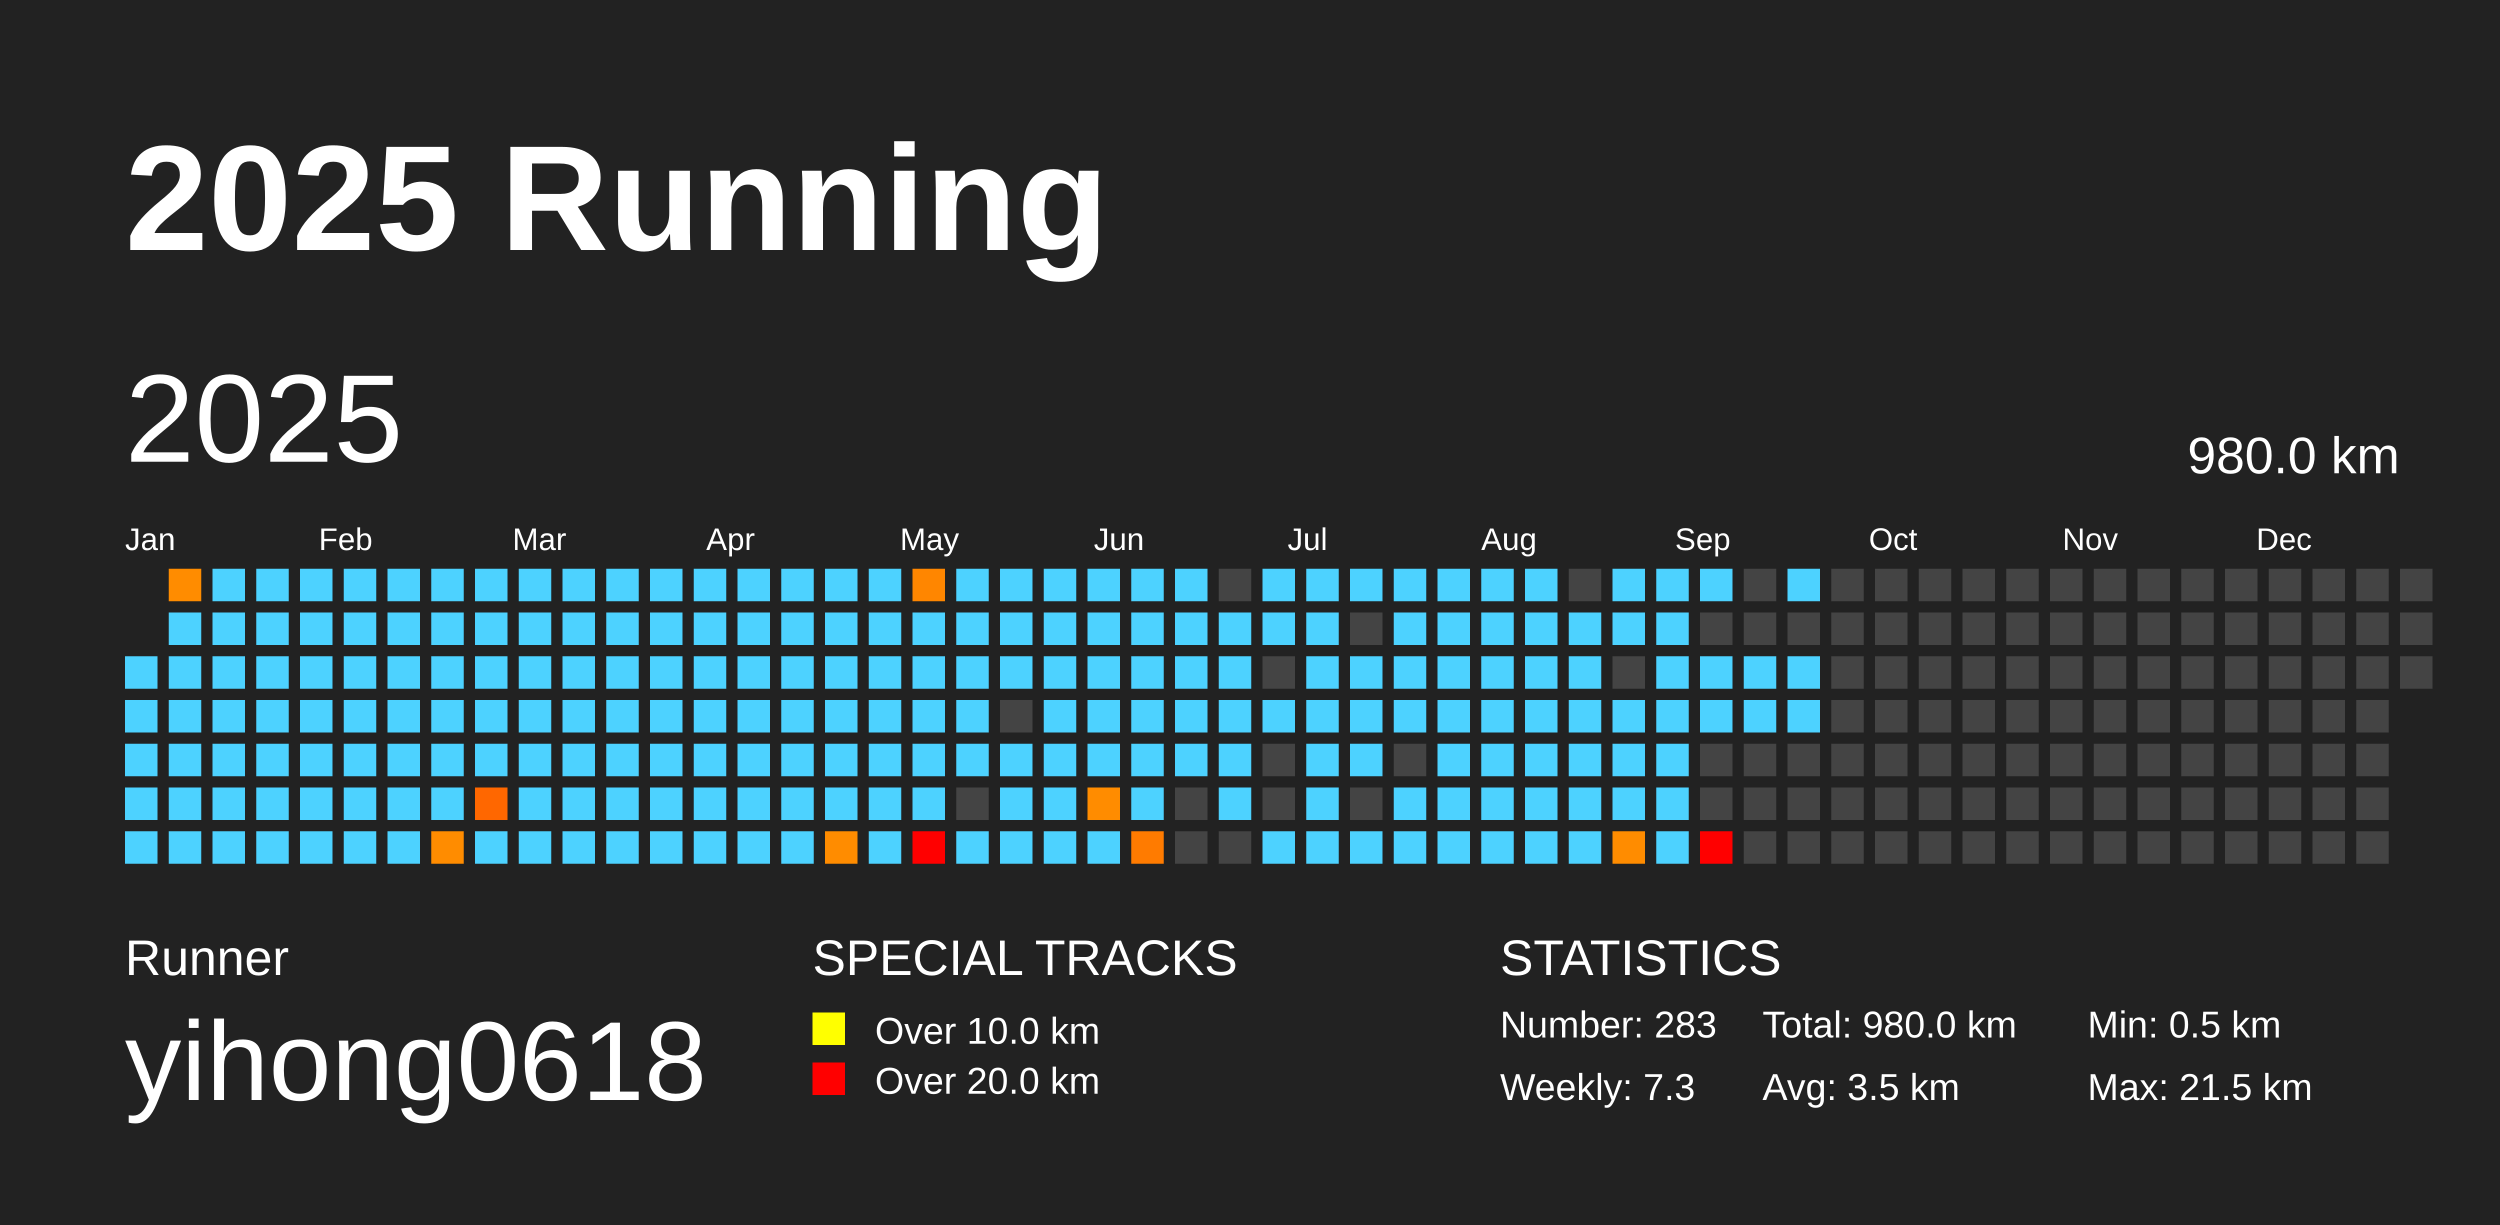
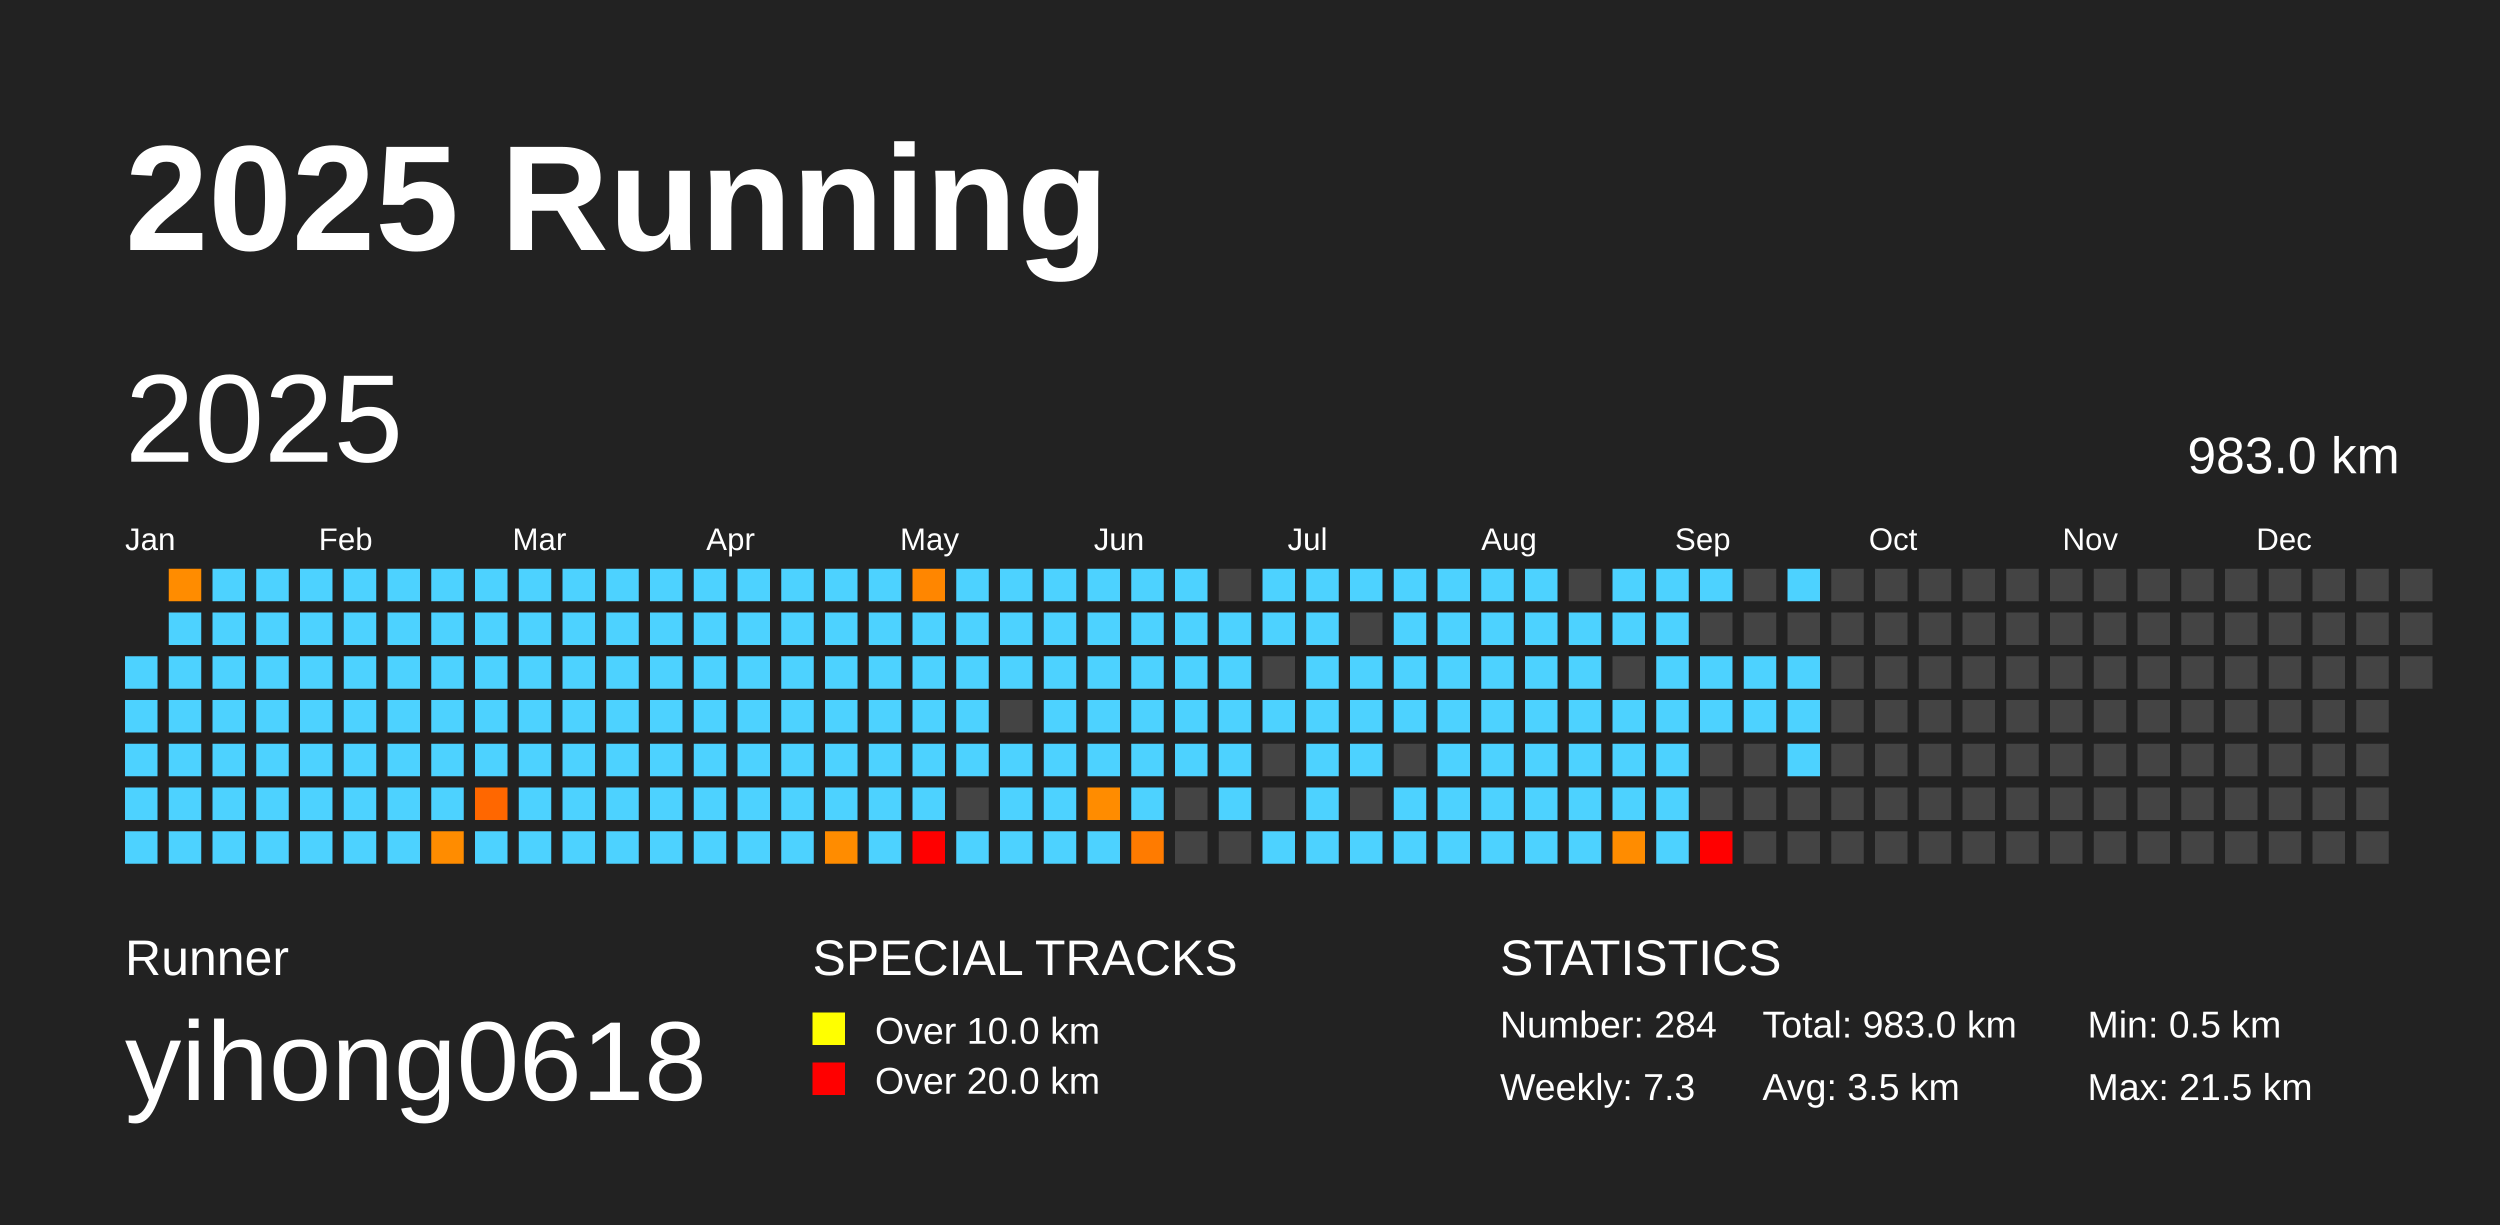
<svg xmlns="http://www.w3.org/2000/svg" baseProfile="full" height="98mm" version="1.1" viewBox="0,0,200,98" width="200mm">
  <defs />
  <rect fill="#222222" height="98" width="200" x="0" y="0" />
  <text fill="#FFFFFF" style="font-size:12px; font-family:Arial; font-weight:bold;" x="10" y="20">2025 Running</text>
  <text fill="#FFFFFF" style="font-size:4px; font-family:Arial" x="10" y="78">Runner</text>
  <text fill="#FFFFFF" style="font-size:9px; font-family:Arial" x="10" y="88">yihong0618</text>
  <text fill="#FFFFFF" style="font-size:4px; font-family:Arial" x="65" y="78">SPECIAL TRACKS</text>
  <rect fill="yellow" height="2.6" width="2.6" x="65" y="81" />
  <text fill="#FFFFFF" style="font-size:3px; font-family:Arial" x="70" y="83.5">Over 10.0 km</text>
  <rect fill="red" height="2.6" width="2.6" x="65" y="85" />
  <text fill="#FFFFFF" style="font-size:3px; font-family:Arial" x="70" y="87.5">Over 20.0 km</text>
  <text fill="#FFFFFF" style="font-size:4px; font-family:Arial" x="120" y="78">STATISTICS</text>
-   <text fill="#FFFFFF" style="font-size:3px; font-family:Arial" x="120" y="83">Number: 283</text>
+   <text fill="#FFFFFF" style="font-size:3px; font-family:Arial" x="120" y="83">Number: 284</text>
  <text fill="#FFFFFF" style="font-size:3px; font-family:Arial" x="120" y="88">Weekly: 7.3</text>
-   <text fill="#FFFFFF" style="font-size:3px; font-family:Arial" x="141" y="83">Total: 980.0 km</text>
+   <text fill="#FFFFFF" style="font-size:3px; font-family:Arial" x="141" y="83">Total: 983.0 km</text>
  <text fill="#FFFFFF" style="font-size:3px; font-family:Arial" x="141" y="88">Avg: 3.5 km</text>
  <text fill="#FFFFFF" style="font-size:3px; font-family:Arial" x="167" y="83">Min: 0.5 km</text>
  <text fill="#FFFFFF" style="font-size:3px; font-family:Arial" x="167" y="88">Max: 21.5 km</text>
  <text dominant-baseline="hanging" fill="#FFFFFF" style="font-size:10.0px; font-family:Arial;" x="10" y="30">2025</text>
-   <text dominant-baseline="hanging" fill="#FFFFFF" style="font-size:4.125px; font-family:Arial;" x="175" y="35">980.0 km</text>
+   <text dominant-baseline="hanging" fill="#FFFFFF" style="font-size:4.125px; font-family:Arial;" x="175" y="35">983.0 km</text>
  <text fill="#FFFFFF" style="font-size:2.5px; font-family:Arial" x="10.0" y="44">Jan</text>
  <text fill="#FFFFFF" style="font-size:2.5px; font-family:Arial" x="25.5" y="44">Feb</text>
  <text fill="#FFFFFF" style="font-size:2.5px; font-family:Arial" x="41.0" y="44">Mar</text>
  <text fill="#FFFFFF" style="font-size:2.5px; font-family:Arial" x="56.5" y="44">Apr</text>
  <text fill="#FFFFFF" style="font-size:2.5px; font-family:Arial" x="72.0" y="44">May</text>
  <text fill="#FFFFFF" style="font-size:2.5px; font-family:Arial" x="87.5" y="44">Jun</text>
  <text fill="#FFFFFF" style="font-size:2.5px; font-family:Arial" x="103.0" y="44">Jul</text>
  <text fill="#FFFFFF" style="font-size:2.5px; font-family:Arial" x="118.5" y="44">Aug</text>
  <text fill="#FFFFFF" style="font-size:2.5px; font-family:Arial" x="134.0" y="44">Sep</text>
  <text fill="#FFFFFF" style="font-size:2.5px; font-family:Arial" x="149.5" y="44">Oct</text>
  <text fill="#FFFFFF" style="font-size:2.5px; font-family:Arial" x="165.0" y="44">Nov</text>
  <text fill="#FFFFFF" style="font-size:2.5px; font-family:Arial" x="180.5" y="44">Dec</text>
  <rect fill="#4dd2ff" height="2.6" width="2.6" x="10.0" y="52.5" />
  <rect fill="#4dd2ff" height="2.6" width="2.6" x="10.0" y="56.0" />
  <rect fill="#4dd2ff" height="2.6" width="2.6" x="10.0" y="59.5" />
  <rect fill="#4dd2ff" height="2.6" width="2.6" x="10.0" y="63.0" />
  <rect fill="#4dd2ff" height="2.6" width="2.6" x="10.0" y="66.5" />
  <rect fill="#ff8c00" height="2.6" width="2.6" x="13.5" y="45.5" />
  <rect fill="#4dd2ff" height="2.6" width="2.6" x="13.5" y="49.0" />
  <rect fill="#4dd2ff" height="2.6" width="2.6" x="13.5" y="52.5" />
  <rect fill="#4dd2ff" height="2.6" width="2.6" x="13.5" y="56.0" />
  <rect fill="#4dd2ff" height="2.6" width="2.6" x="13.5" y="59.5" />
  <rect fill="#4dd2ff" height="2.6" width="2.6" x="13.5" y="63.0" />
  <rect fill="#4dd2ff" height="2.6" width="2.6" x="13.5" y="66.5" />
  <rect fill="#4dd2ff" height="2.6" width="2.6" x="17.0" y="45.5" />
  <rect fill="#4dd2ff" height="2.6" width="2.6" x="17.0" y="49.0" />
  <rect fill="#4dd2ff" height="2.6" width="2.6" x="17.0" y="52.5" />
  <rect fill="#4dd2ff" height="2.6" width="2.6" x="17.0" y="56.0" />
  <rect fill="#4dd2ff" height="2.6" width="2.6" x="17.0" y="59.5" />
  <rect fill="#4dd2ff" height="2.6" width="2.6" x="17.0" y="63.0" />
  <rect fill="#4dd2ff" height="2.6" width="2.6" x="17.0" y="66.5" />
  <rect fill="#4dd2ff" height="2.6" width="2.6" x="20.5" y="45.5" />
  <rect fill="#4dd2ff" height="2.6" width="2.6" x="20.5" y="49.0" />
  <rect fill="#4dd2ff" height="2.6" width="2.6" x="20.5" y="52.5" />
  <rect fill="#4dd2ff" height="2.6" width="2.6" x="20.5" y="56.0" />
  <rect fill="#4dd2ff" height="2.6" width="2.6" x="20.5" y="59.5" />
  <rect fill="#4dd2ff" height="2.6" width="2.6" x="20.5" y="63.0" />
  <rect fill="#4dd2ff" height="2.6" width="2.6" x="20.5" y="66.5" />
  <rect fill="#4dd2ff" height="2.6" width="2.6" x="24.0" y="45.5" />
  <rect fill="#4dd2ff" height="2.6" width="2.6" x="24.0" y="49.0" />
  <rect fill="#4dd2ff" height="2.6" width="2.6" x="24.0" y="52.5" />
  <rect fill="#4dd2ff" height="2.6" width="2.6" x="24.0" y="56.0" />
  <rect fill="#4dd2ff" height="2.6" width="2.6" x="24.0" y="59.5" />
  <rect fill="#4dd2ff" height="2.6" width="2.6" x="24.0" y="63.0" />
  <rect fill="#4dd2ff" height="2.6" width="2.6" x="24.0" y="66.5" />
  <rect fill="#4dd2ff" height="2.6" width="2.6" x="27.5" y="45.5" />
  <rect fill="#4dd2ff" height="2.6" width="2.6" x="27.5" y="49.0" />
  <rect fill="#4dd2ff" height="2.6" width="2.6" x="27.5" y="52.5" />
  <rect fill="#4dd2ff" height="2.6" width="2.6" x="27.5" y="56.0" />
  <rect fill="#4dd2ff" height="2.6" width="2.6" x="27.5" y="59.5" />
  <rect fill="#4dd2ff" height="2.6" width="2.6" x="27.5" y="63.0" />
  <rect fill="#4dd2ff" height="2.6" width="2.6" x="27.5" y="66.5" />
  <rect fill="#4dd2ff" height="2.6" width="2.6" x="31.0" y="45.5" />
  <rect fill="#4dd2ff" height="2.6" width="2.6" x="31.0" y="49.0" />
  <rect fill="#4dd2ff" height="2.6" width="2.6" x="31.0" y="52.5" />
  <rect fill="#4dd2ff" height="2.6" width="2.6" x="31.0" y="56.0" />
  <rect fill="#4dd2ff" height="2.6" width="2.6" x="31.0" y="59.5" />
  <rect fill="#4dd2ff" height="2.6" width="2.6" x="31.0" y="63.0" />
  <rect fill="#4dd2ff" height="2.6" width="2.6" x="31.0" y="66.5" />
  <rect fill="#4dd2ff" height="2.6" width="2.6" x="34.5" y="45.5" />
  <rect fill="#4dd2ff" height="2.6" width="2.6" x="34.5" y="49.0" />
  <rect fill="#4dd2ff" height="2.6" width="2.6" x="34.5" y="52.5" />
  <rect fill="#4dd2ff" height="2.6" width="2.6" x="34.5" y="56.0" />
  <rect fill="#4dd2ff" height="2.6" width="2.6" x="34.5" y="59.5" />
  <rect fill="#4dd2ff" height="2.6" width="2.6" x="34.5" y="63.0" />
  <rect fill="#ff8c00" height="2.6" width="2.6" x="34.5" y="66.5" />
  <rect fill="#4dd2ff" height="2.6" width="2.6" x="38.0" y="45.5" />
  <rect fill="#4dd2ff" height="2.6" width="2.6" x="38.0" y="49.0" />
  <rect fill="#4dd2ff" height="2.6" width="2.6" x="38.0" y="52.5" />
  <rect fill="#4dd2ff" height="2.6" width="2.6" x="38.0" y="56.0" />
  <rect fill="#4dd2ff" height="2.6" width="2.6" x="38.0" y="59.5" />
  <rect fill="#ff6700" height="2.6" width="2.6" x="38.0" y="63.0" />
  <rect fill="#4dd2ff" height="2.6" width="2.6" x="38.0" y="66.5" />
  <rect fill="#4dd2ff" height="2.6" width="2.6" x="41.5" y="45.5" />
  <rect fill="#4dd2ff" height="2.6" width="2.6" x="41.5" y="49.0" />
  <rect fill="#4dd2ff" height="2.6" width="2.6" x="41.5" y="52.5" />
  <rect fill="#4dd2ff" height="2.6" width="2.6" x="41.5" y="56.0" />
  <rect fill="#4dd2ff" height="2.6" width="2.6" x="41.5" y="59.5" />
  <rect fill="#4dd2ff" height="2.6" width="2.6" x="41.5" y="63.0" />
  <rect fill="#4dd2ff" height="2.6" width="2.6" x="41.5" y="66.5" />
  <rect fill="#4dd2ff" height="2.6" width="2.6" x="45.0" y="45.5" />
  <rect fill="#4dd2ff" height="2.6" width="2.6" x="45.0" y="49.0" />
  <rect fill="#4dd2ff" height="2.6" width="2.6" x="45.0" y="52.5" />
  <rect fill="#4dd2ff" height="2.6" width="2.6" x="45.0" y="56.0" />
  <rect fill="#4dd2ff" height="2.6" width="2.6" x="45.0" y="59.5" />
  <rect fill="#4dd2ff" height="2.6" width="2.6" x="45.0" y="63.0" />
  <rect fill="#4dd2ff" height="2.6" width="2.6" x="45.0" y="66.5" />
  <rect fill="#4dd2ff" height="2.6" width="2.6" x="48.5" y="45.5" />
  <rect fill="#4dd2ff" height="2.6" width="2.6" x="48.5" y="49.0" />
  <rect fill="#4dd2ff" height="2.6" width="2.6" x="48.5" y="52.5" />
  <rect fill="#4dd2ff" height="2.6" width="2.6" x="48.5" y="56.0" />
  <rect fill="#4dd2ff" height="2.6" width="2.6" x="48.5" y="59.5" />
  <rect fill="#4dd2ff" height="2.6" width="2.6" x="48.5" y="63.0" />
  <rect fill="#4dd2ff" height="2.6" width="2.6" x="48.5" y="66.5" />
  <rect fill="#4dd2ff" height="2.6" width="2.6" x="52.0" y="45.5" />
  <rect fill="#4dd2ff" height="2.6" width="2.6" x="52.0" y="49.0" />
  <rect fill="#4dd2ff" height="2.6" width="2.6" x="52.0" y="52.5" />
  <rect fill="#4dd2ff" height="2.6" width="2.6" x="52.0" y="56.0" />
  <rect fill="#4dd2ff" height="2.6" width="2.6" x="52.0" y="59.5" />
  <rect fill="#4dd2ff" height="2.6" width="2.6" x="52.0" y="63.0" />
  <rect fill="#4dd2ff" height="2.6" width="2.6" x="52.0" y="66.5" />
  <rect fill="#4dd2ff" height="2.6" width="2.6" x="55.5" y="45.5" />
  <rect fill="#4dd2ff" height="2.6" width="2.6" x="55.5" y="49.0" />
  <rect fill="#4dd2ff" height="2.6" width="2.6" x="55.5" y="52.5" />
  <rect fill="#4dd2ff" height="2.6" width="2.6" x="55.5" y="56.0" />
  <rect fill="#4dd2ff" height="2.6" width="2.6" x="55.5" y="59.5" />
  <rect fill="#4dd2ff" height="2.6" width="2.6" x="55.5" y="63.0" />
  <rect fill="#4dd2ff" height="2.6" width="2.6" x="55.5" y="66.5" />
  <rect fill="#4dd2ff" height="2.6" width="2.6" x="59.0" y="45.5" />
  <rect fill="#4dd2ff" height="2.6" width="2.6" x="59.0" y="49.0" />
  <rect fill="#4dd2ff" height="2.6" width="2.6" x="59.0" y="52.5" />
  <rect fill="#4dd2ff" height="2.6" width="2.6" x="59.0" y="56.0" />
  <rect fill="#4dd2ff" height="2.6" width="2.6" x="59.0" y="59.5" />
  <rect fill="#4dd2ff" height="2.6" width="2.6" x="59.0" y="63.0" />
  <rect fill="#4dd2ff" height="2.6" width="2.6" x="59.0" y="66.5" />
  <rect fill="#4dd2ff" height="2.6" width="2.6" x="62.5" y="45.5" />
  <rect fill="#4dd2ff" height="2.6" width="2.6" x="62.5" y="49.0" />
  <rect fill="#4dd2ff" height="2.6" width="2.6" x="62.5" y="52.5" />
  <rect fill="#4dd2ff" height="2.6" width="2.6" x="62.5" y="56.0" />
  <rect fill="#4dd2ff" height="2.6" width="2.6" x="62.5" y="59.5" />
  <rect fill="#4dd2ff" height="2.6" width="2.6" x="62.5" y="63.0" />
  <rect fill="#4dd2ff" height="2.6" width="2.6" x="62.5" y="66.5" />
  <rect fill="#4dd2ff" height="2.6" width="2.6" x="66.0" y="45.5" />
  <rect fill="#4dd2ff" height="2.6" width="2.6" x="66.0" y="49.0" />
  <rect fill="#4dd2ff" height="2.6" width="2.6" x="66.0" y="52.5" />
  <rect fill="#4dd2ff" height="2.6" width="2.6" x="66.0" y="56.0" />
  <rect fill="#4dd2ff" height="2.6" width="2.6" x="66.0" y="59.5" />
  <rect fill="#4dd2ff" height="2.6" width="2.6" x="66.0" y="63.0" />
  <rect fill="#ff8c00" height="2.6" width="2.6" x="66.0" y="66.5" />
  <rect fill="#4dd2ff" height="2.6" width="2.6" x="69.5" y="45.5" />
  <rect fill="#4dd2ff" height="2.6" width="2.6" x="69.5" y="49.0" />
  <rect fill="#4dd2ff" height="2.6" width="2.6" x="69.5" y="52.5" />
  <rect fill="#4dd2ff" height="2.6" width="2.6" x="69.5" y="56.0" />
  <rect fill="#4dd2ff" height="2.6" width="2.6" x="69.5" y="59.5" />
  <rect fill="#4dd2ff" height="2.6" width="2.6" x="69.5" y="63.0" />
  <rect fill="#4dd2ff" height="2.6" width="2.6" x="69.5" y="66.5" />
  <rect fill="#ff8600" height="2.6" width="2.6" x="73.0" y="45.5" />
  <rect fill="#4dd2ff" height="2.6" width="2.6" x="73.0" y="49.0" />
  <rect fill="#4dd2ff" height="2.6" width="2.6" x="73.0" y="52.5" />
  <rect fill="#4dd2ff" height="2.6" width="2.6" x="73.0" y="56.0" />
  <rect fill="#4dd2ff" height="2.6" width="2.6" x="73.0" y="59.5" />
  <rect fill="#4dd2ff" height="2.6" width="2.6" x="73.0" y="63.0" />
  <rect fill="red" height="2.6" width="2.6" x="73.0" y="66.5" />
  <rect fill="#4dd2ff" height="2.6" width="2.6" x="76.5" y="45.5" />
  <rect fill="#4dd2ff" height="2.6" width="2.6" x="76.5" y="49.0" />
  <rect fill="#4dd2ff" height="2.6" width="2.6" x="76.5" y="52.5" />
  <rect fill="#4dd2ff" height="2.6" width="2.6" x="76.5" y="56.0" />
  <rect fill="#4dd2ff" height="2.6" width="2.6" x="76.5" y="59.5" />
  <rect fill="#444444" height="2.6" width="2.6" x="76.5" y="63.0" />
  <rect fill="#4dd2ff" height="2.6" width="2.6" x="76.5" y="66.5" />
  <rect fill="#4dd2ff" height="2.6" width="2.6" x="80.0" y="45.5" />
  <rect fill="#4dd2ff" height="2.6" width="2.6" x="80.0" y="49.0" />
  <rect fill="#4dd2ff" height="2.6" width="2.6" x="80.0" y="52.5" />
  <rect fill="#444444" height="2.6" width="2.6" x="80.0" y="56.0" />
  <rect fill="#4dd2ff" height="2.6" width="2.6" x="80.0" y="59.5" />
  <rect fill="#4dd2ff" height="2.6" width="2.6" x="80.0" y="63.0" />
  <rect fill="#4dd2ff" height="2.6" width="2.6" x="80.0" y="66.5" />
  <rect fill="#4dd2ff" height="2.6" width="2.6" x="83.5" y="45.5" />
  <rect fill="#4dd2ff" height="2.6" width="2.6" x="83.5" y="49.0" />
  <rect fill="#4dd2ff" height="2.6" width="2.6" x="83.5" y="52.5" />
  <rect fill="#4dd2ff" height="2.6" width="2.6" x="83.5" y="56.0" />
  <rect fill="#4dd2ff" height="2.6" width="2.6" x="83.5" y="59.5" />
  <rect fill="#4dd2ff" height="2.6" width="2.6" x="83.5" y="63.0" />
  <rect fill="#4dd2ff" height="2.6" width="2.6" x="83.5" y="66.5" />
  <rect fill="#4dd2ff" height="2.6" width="2.6" x="87.0" y="45.5" />
  <rect fill="#4dd2ff" height="2.6" width="2.6" x="87.0" y="49.0" />
  <rect fill="#4dd2ff" height="2.6" width="2.6" x="87.0" y="52.5" />
  <rect fill="#4dd2ff" height="2.6" width="2.6" x="87.0" y="56.0" />
  <rect fill="#4dd2ff" height="2.6" width="2.6" x="87.0" y="59.5" />
  <rect fill="#ff8c00" height="2.6" width="2.6" x="87.0" y="63.0" />
  <rect fill="#4dd2ff" height="2.6" width="2.6" x="87.0" y="66.5" />
  <rect fill="#4dd2ff" height="2.6" width="2.6" x="90.5" y="45.5" />
  <rect fill="#4dd2ff" height="2.6" width="2.6" x="90.5" y="49.0" />
  <rect fill="#4dd2ff" height="2.6" width="2.6" x="90.5" y="52.5" />
  <rect fill="#4dd2ff" height="2.6" width="2.6" x="90.5" y="56.0" />
  <rect fill="#4dd2ff" height="2.6" width="2.6" x="90.5" y="59.5" />
  <rect fill="#4dd2ff" height="2.6" width="2.6" x="90.5" y="63.0" />
  <rect fill="#ff7b00" height="2.6" width="2.6" x="90.5" y="66.5" />
  <rect fill="#4dd2ff" height="2.6" width="2.6" x="94.0" y="45.5" />
  <rect fill="#4dd2ff" height="2.6" width="2.6" x="94.0" y="49.0" />
  <rect fill="#4dd2ff" height="2.6" width="2.6" x="94.0" y="52.5" />
  <rect fill="#4dd2ff" height="2.6" width="2.6" x="94.0" y="56.0" />
  <rect fill="#4dd2ff" height="2.6" width="2.6" x="94.0" y="59.5" />
  <rect fill="#444444" height="2.6" width="2.6" x="94.0" y="63.0" />
  <rect fill="#444444" height="2.6" width="2.6" x="94.0" y="66.5" />
  <rect fill="#444444" height="2.6" width="2.6" x="97.5" y="45.5" />
  <rect fill="#4dd2ff" height="2.6" width="2.6" x="97.5" y="49.0" />
  <rect fill="#4dd2ff" height="2.6" width="2.6" x="97.5" y="52.5" />
  <rect fill="#4dd2ff" height="2.6" width="2.6" x="97.5" y="56.0" />
  <rect fill="#4dd2ff" height="2.6" width="2.6" x="97.5" y="59.5" />
  <rect fill="#4dd2ff" height="2.6" width="2.6" x="97.5" y="63.0" />
  <rect fill="#444444" height="2.6" width="2.6" x="97.5" y="66.5" />
  <rect fill="#4dd2ff" height="2.6" width="2.6" x="101.0" y="45.5" />
  <rect fill="#4dd2ff" height="2.6" width="2.6" x="101.0" y="49.0" />
  <rect fill="#444444" height="2.6" width="2.6" x="101.0" y="52.5" />
  <rect fill="#4dd2ff" height="2.6" width="2.6" x="101.0" y="56.0" />
  <rect fill="#444444" height="2.6" width="2.6" x="101.0" y="59.5" />
  <rect fill="#444444" height="2.6" width="2.6" x="101.0" y="63.0" />
  <rect fill="#4dd2ff" height="2.6" width="2.6" x="101.0" y="66.5" />
  <rect fill="#4dd2ff" height="2.6" width="2.6" x="104.5" y="45.5" />
  <rect fill="#4dd2ff" height="2.6" width="2.6" x="104.5" y="49.0" />
  <rect fill="#4dd2ff" height="2.6" width="2.6" x="104.5" y="52.5" />
  <rect fill="#4dd2ff" height="2.6" width="2.6" x="104.5" y="56.0" />
  <rect fill="#4dd2ff" height="2.6" width="2.6" x="104.5" y="59.5" />
  <rect fill="#4dd2ff" height="2.6" width="2.6" x="104.5" y="63.0" />
  <rect fill="#4dd2ff" height="2.6" width="2.6" x="104.5" y="66.5" />
  <rect fill="#4dd2ff" height="2.6" width="2.6" x="108.0" y="45.5" />
  <rect fill="#444444" height="2.6" width="2.6" x="108.0" y="49.0" />
  <rect fill="#4dd2ff" height="2.6" width="2.6" x="108.0" y="52.5" />
  <rect fill="#4dd2ff" height="2.6" width="2.6" x="108.0" y="56.0" />
  <rect fill="#4dd2ff" height="2.6" width="2.6" x="108.0" y="59.5" />
  <rect fill="#444444" height="2.6" width="2.6" x="108.0" y="63.0" />
  <rect fill="#4dd2ff" height="2.6" width="2.6" x="108.0" y="66.5" />
  <rect fill="#4dd2ff" height="2.6" width="2.6" x="111.5" y="45.5" />
  <rect fill="#4dd2ff" height="2.6" width="2.6" x="111.5" y="49.0" />
  <rect fill="#4dd2ff" height="2.6" width="2.6" x="111.5" y="52.5" />
  <rect fill="#4dd2ff" height="2.6" width="2.6" x="111.5" y="56.0" />
  <rect fill="#444444" height="2.6" width="2.6" x="111.5" y="59.5" />
  <rect fill="#4dd2ff" height="2.6" width="2.6" x="111.5" y="63.0" />
  <rect fill="#4dd2ff" height="2.6" width="2.6" x="111.5" y="66.5" />
  <rect fill="#4dd2ff" height="2.6" width="2.6" x="115.0" y="45.5" />
  <rect fill="#4dd2ff" height="2.6" width="2.6" x="115.0" y="49.0" />
  <rect fill="#4dd2ff" height="2.6" width="2.6" x="115.0" y="52.5" />
  <rect fill="#4dd2ff" height="2.6" width="2.6" x="115.0" y="56.0" />
  <rect fill="#4dd2ff" height="2.6" width="2.6" x="115.0" y="59.5" />
  <rect fill="#4dd2ff" height="2.6" width="2.6" x="115.0" y="63.0" />
  <rect fill="#4dd2ff" height="2.6" width="2.6" x="115.0" y="66.5" />
  <rect fill="#4dd2ff" height="2.6" width="2.6" x="118.5" y="45.5" />
  <rect fill="#4dd2ff" height="2.6" width="2.6" x="118.5" y="49.0" />
  <rect fill="#4dd2ff" height="2.6" width="2.6" x="118.5" y="52.5" />
  <rect fill="#4dd2ff" height="2.6" width="2.6" x="118.5" y="56.0" />
  <rect fill="#4dd2ff" height="2.6" width="2.6" x="118.5" y="59.5" />
  <rect fill="#4dd2ff" height="2.6" width="2.6" x="118.5" y="63.0" />
  <rect fill="#4dd2ff" height="2.6" width="2.6" x="118.5" y="66.5" />
  <rect fill="#4dd2ff" height="2.6" width="2.6" x="122.0" y="45.5" />
  <rect fill="#4dd2ff" height="2.6" width="2.6" x="122.0" y="49.0" />
  <rect fill="#4dd2ff" height="2.6" width="2.6" x="122.0" y="52.5" />
  <rect fill="#4dd2ff" height="2.6" width="2.6" x="122.0" y="56.0" />
  <rect fill="#4dd2ff" height="2.6" width="2.6" x="122.0" y="59.5" />
  <rect fill="#4dd2ff" height="2.6" width="2.6" x="122.0" y="63.0" />
  <rect fill="#4dd2ff" height="2.6" width="2.6" x="122.0" y="66.5" />
  <rect fill="#444444" height="2.6" width="2.6" x="125.5" y="45.5" />
  <rect fill="#4dd2ff" height="2.6" width="2.6" x="125.5" y="49.0" />
  <rect fill="#4dd2ff" height="2.6" width="2.6" x="125.5" y="52.5" />
  <rect fill="#4dd2ff" height="2.6" width="2.6" x="125.5" y="56.0" />
  <rect fill="#4dd2ff" height="2.6" width="2.6" x="125.5" y="59.5" />
  <rect fill="#4dd2ff" height="2.6" width="2.6" x="125.5" y="63.0" />
  <rect fill="#4dd2ff" height="2.6" width="2.6" x="125.5" y="66.5" />
  <rect fill="#4dd2ff" height="2.6" width="2.6" x="129.0" y="45.5" />
  <rect fill="#4dd2ff" height="2.6" width="2.6" x="129.0" y="49.0" />
  <rect fill="#444444" height="2.6" width="2.6" x="129.0" y="52.5" />
  <rect fill="#4dd2ff" height="2.6" width="2.6" x="129.0" y="56.0" />
  <rect fill="#4dd2ff" height="2.6" width="2.6" x="129.0" y="59.5" />
  <rect fill="#4dd2ff" height="2.6" width="2.6" x="129.0" y="63.0" />
  <rect fill="#ff8c00" height="2.6" width="2.6" x="129.0" y="66.5" />
  <rect fill="#4dd2ff" height="2.6" width="2.6" x="132.5" y="45.5" />
  <rect fill="#4dd2ff" height="2.6" width="2.6" x="132.5" y="49.0" />
  <rect fill="#4dd2ff" height="2.6" width="2.6" x="132.5" y="52.5" />
  <rect fill="#4dd2ff" height="2.6" width="2.6" x="132.5" y="56.0" />
  <rect fill="#4dd2ff" height="2.6" width="2.6" x="132.5" y="59.5" />
  <rect fill="#4dd2ff" height="2.6" width="2.6" x="132.5" y="63.0" />
  <rect fill="#4dd2ff" height="2.6" width="2.6" x="132.5" y="66.5" />
  <rect fill="#4dd2ff" height="2.6" width="2.6" x="136.0" y="45.5" />
  <rect fill="#444444" height="2.6" width="2.6" x="136.0" y="49.0" />
  <rect fill="#4dd2ff" height="2.6" width="2.6" x="136.0" y="52.5" />
  <rect fill="#4dd2ff" height="2.6" width="2.6" x="136.0" y="56.0" />
  <rect fill="#444444" height="2.6" width="2.6" x="136.0" y="59.5" />
  <rect fill="#444444" height="2.6" width="2.6" x="136.0" y="63.0" />
  <rect fill="red" height="2.6" width="2.6" x="136.0" y="66.5" />
  <rect fill="#444444" height="2.6" width="2.6" x="139.5" y="45.5" />
  <rect fill="#444444" height="2.6" width="2.6" x="139.5" y="49.0" />
  <rect fill="#4dd2ff" height="2.6" width="2.6" x="139.5" y="52.5" />
  <rect fill="#4dd2ff" height="2.6" width="2.6" x="139.5" y="56.0" />
  <rect fill="#444444" height="2.6" width="2.6" x="139.5" y="59.5" />
  <rect fill="#444444" height="2.6" width="2.6" x="139.5" y="63.0" />
  <rect fill="#444444" height="2.6" width="2.6" x="139.5" y="66.5" />
  <rect fill="#4dd2ff" height="2.6" width="2.6" x="143.0" y="45.5" />
  <rect fill="#444444" height="2.6" width="2.6" x="143.0" y="49.0" />
  <rect fill="#4dd2ff" height="2.6" width="2.6" x="143.0" y="52.5" />
  <rect fill="#4dd2ff" height="2.6" width="2.6" x="143.0" y="56.0" />
-   <rect fill="#444444" height="2.6" width="2.6" x="143.0" y="59.5" />
+   <rect fill="#4dd2ff" height="2.6" width="2.6" x="143.0" y="59.5" />
  <rect fill="#444444" height="2.6" width="2.6" x="143.0" y="63.0" />
  <rect fill="#444444" height="2.6" width="2.6" x="143.0" y="66.5" />
  <rect fill="#444444" height="2.6" width="2.6" x="146.5" y="45.5" />
  <rect fill="#444444" height="2.6" width="2.6" x="146.5" y="49.0" />
  <rect fill="#444444" height="2.6" width="2.6" x="146.5" y="52.5" />
  <rect fill="#444444" height="2.6" width="2.6" x="146.5" y="56.0" />
  <rect fill="#444444" height="2.6" width="2.6" x="146.5" y="59.5" />
  <rect fill="#444444" height="2.6" width="2.6" x="146.5" y="63.0" />
  <rect fill="#444444" height="2.6" width="2.6" x="146.5" y="66.5" />
  <rect fill="#444444" height="2.6" width="2.6" x="150.0" y="45.5" />
  <rect fill="#444444" height="2.6" width="2.6" x="150.0" y="49.0" />
  <rect fill="#444444" height="2.6" width="2.6" x="150.0" y="52.5" />
  <rect fill="#444444" height="2.6" width="2.6" x="150.0" y="56.0" />
  <rect fill="#444444" height="2.6" width="2.6" x="150.0" y="59.5" />
  <rect fill="#444444" height="2.6" width="2.6" x="150.0" y="63.0" />
  <rect fill="#444444" height="2.6" width="2.6" x="150.0" y="66.5" />
  <rect fill="#444444" height="2.6" width="2.6" x="153.5" y="45.5" />
  <rect fill="#444444" height="2.6" width="2.6" x="153.5" y="49.0" />
  <rect fill="#444444" height="2.6" width="2.6" x="153.5" y="52.5" />
  <rect fill="#444444" height="2.6" width="2.6" x="153.5" y="56.0" />
  <rect fill="#444444" height="2.6" width="2.6" x="153.5" y="59.5" />
  <rect fill="#444444" height="2.6" width="2.6" x="153.5" y="63.0" />
  <rect fill="#444444" height="2.6" width="2.6" x="153.5" y="66.5" />
  <rect fill="#444444" height="2.6" width="2.6" x="157.0" y="45.5" />
  <rect fill="#444444" height="2.6" width="2.6" x="157.0" y="49.0" />
  <rect fill="#444444" height="2.6" width="2.6" x="157.0" y="52.5" />
  <rect fill="#444444" height="2.6" width="2.6" x="157.0" y="56.0" />
  <rect fill="#444444" height="2.6" width="2.6" x="157.0" y="59.5" />
  <rect fill="#444444" height="2.6" width="2.6" x="157.0" y="63.0" />
  <rect fill="#444444" height="2.6" width="2.6" x="157.0" y="66.5" />
  <rect fill="#444444" height="2.6" width="2.6" x="160.5" y="45.5" />
  <rect fill="#444444" height="2.6" width="2.6" x="160.5" y="49.0" />
  <rect fill="#444444" height="2.6" width="2.6" x="160.5" y="52.5" />
  <rect fill="#444444" height="2.6" width="2.6" x="160.5" y="56.0" />
  <rect fill="#444444" height="2.6" width="2.6" x="160.5" y="59.5" />
  <rect fill="#444444" height="2.6" width="2.6" x="160.5" y="63.0" />
  <rect fill="#444444" height="2.6" width="2.6" x="160.5" y="66.5" />
  <rect fill="#444444" height="2.6" width="2.6" x="164.0" y="45.5" />
  <rect fill="#444444" height="2.6" width="2.6" x="164.0" y="49.0" />
  <rect fill="#444444" height="2.6" width="2.6" x="164.0" y="52.5" />
  <rect fill="#444444" height="2.6" width="2.6" x="164.0" y="56.0" />
  <rect fill="#444444" height="2.6" width="2.6" x="164.0" y="59.5" />
  <rect fill="#444444" height="2.6" width="2.6" x="164.0" y="63.0" />
  <rect fill="#444444" height="2.6" width="2.6" x="164.0" y="66.5" />
  <rect fill="#444444" height="2.6" width="2.6" x="167.5" y="45.5" />
  <rect fill="#444444" height="2.6" width="2.6" x="167.5" y="49.0" />
  <rect fill="#444444" height="2.6" width="2.6" x="167.5" y="52.5" />
  <rect fill="#444444" height="2.6" width="2.6" x="167.5" y="56.0" />
  <rect fill="#444444" height="2.6" width="2.6" x="167.5" y="59.5" />
  <rect fill="#444444" height="2.6" width="2.6" x="167.5" y="63.0" />
  <rect fill="#444444" height="2.6" width="2.6" x="167.5" y="66.5" />
  <rect fill="#444444" height="2.6" width="2.6" x="171.0" y="45.5" />
  <rect fill="#444444" height="2.6" width="2.6" x="171.0" y="49.0" />
  <rect fill="#444444" height="2.6" width="2.6" x="171.0" y="52.5" />
  <rect fill="#444444" height="2.6" width="2.6" x="171.0" y="56.0" />
  <rect fill="#444444" height="2.6" width="2.6" x="171.0" y="59.5" />
  <rect fill="#444444" height="2.6" width="2.6" x="171.0" y="63.0" />
  <rect fill="#444444" height="2.6" width="2.6" x="171.0" y="66.5" />
  <rect fill="#444444" height="2.6" width="2.6" x="174.5" y="45.5" />
  <rect fill="#444444" height="2.6" width="2.6" x="174.5" y="49.0" />
  <rect fill="#444444" height="2.6" width="2.6" x="174.5" y="52.5" />
  <rect fill="#444444" height="2.6" width="2.6" x="174.5" y="56.0" />
  <rect fill="#444444" height="2.6" width="2.6" x="174.5" y="59.5" />
  <rect fill="#444444" height="2.6" width="2.6" x="174.5" y="63.0" />
  <rect fill="#444444" height="2.6" width="2.6" x="174.5" y="66.5" />
  <rect fill="#444444" height="2.6" width="2.6" x="178.0" y="45.5" />
  <rect fill="#444444" height="2.6" width="2.6" x="178.0" y="49.0" />
  <rect fill="#444444" height="2.6" width="2.6" x="178.0" y="52.5" />
  <rect fill="#444444" height="2.6" width="2.6" x="178.0" y="56.0" />
  <rect fill="#444444" height="2.6" width="2.6" x="178.0" y="59.5" />
  <rect fill="#444444" height="2.6" width="2.6" x="178.0" y="63.0" />
  <rect fill="#444444" height="2.6" width="2.6" x="178.0" y="66.5" />
  <rect fill="#444444" height="2.6" width="2.6" x="181.5" y="45.5" />
  <rect fill="#444444" height="2.6" width="2.6" x="181.5" y="49.0" />
  <rect fill="#444444" height="2.6" width="2.6" x="181.5" y="52.5" />
  <rect fill="#444444" height="2.6" width="2.6" x="181.5" y="56.0" />
  <rect fill="#444444" height="2.6" width="2.6" x="181.5" y="59.5" />
  <rect fill="#444444" height="2.6" width="2.6" x="181.5" y="63.0" />
  <rect fill="#444444" height="2.6" width="2.6" x="181.5" y="66.5" />
  <rect fill="#444444" height="2.6" width="2.6" x="185.0" y="45.5" />
  <rect fill="#444444" height="2.6" width="2.6" x="185.0" y="49.0" />
  <rect fill="#444444" height="2.6" width="2.6" x="185.0" y="52.5" />
  <rect fill="#444444" height="2.6" width="2.6" x="185.0" y="56.0" />
  <rect fill="#444444" height="2.6" width="2.6" x="185.0" y="59.5" />
  <rect fill="#444444" height="2.6" width="2.6" x="185.0" y="63.0" />
  <rect fill="#444444" height="2.6" width="2.6" x="185.0" y="66.5" />
  <rect fill="#444444" height="2.6" width="2.6" x="188.5" y="45.5" />
  <rect fill="#444444" height="2.6" width="2.6" x="188.5" y="49.0" />
  <rect fill="#444444" height="2.6" width="2.6" x="188.5" y="52.5" />
  <rect fill="#444444" height="2.6" width="2.6" x="188.5" y="56.0" />
  <rect fill="#444444" height="2.6" width="2.6" x="188.5" y="59.5" />
  <rect fill="#444444" height="2.6" width="2.6" x="188.5" y="63.0" />
  <rect fill="#444444" height="2.6" width="2.6" x="188.5" y="66.5" />
  <rect fill="#444444" height="2.6" width="2.6" x="192.0" y="45.5" />
  <rect fill="#444444" height="2.6" width="2.6" x="192.0" y="49.0" />
  <rect fill="#444444" height="2.6" width="2.6" x="192.0" y="52.5" />
</svg>
